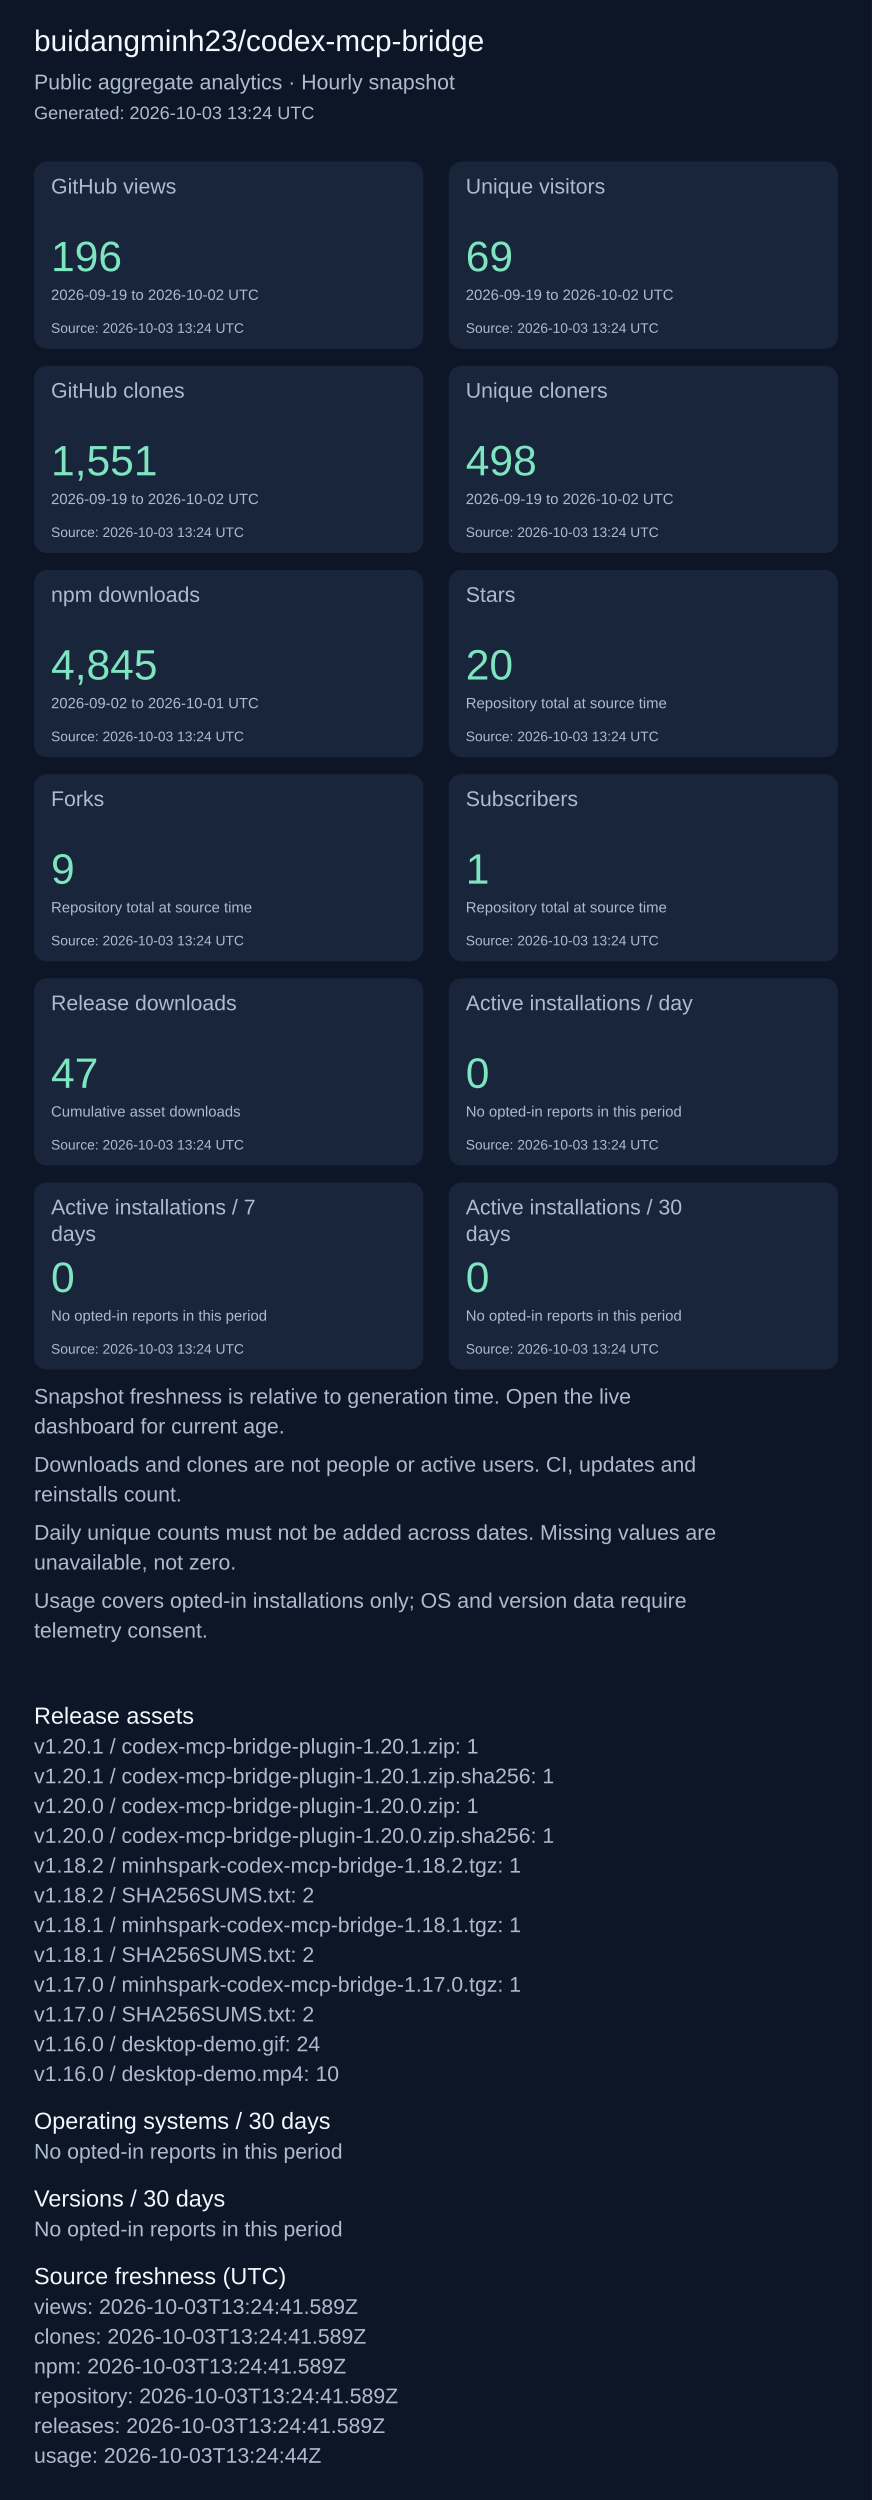
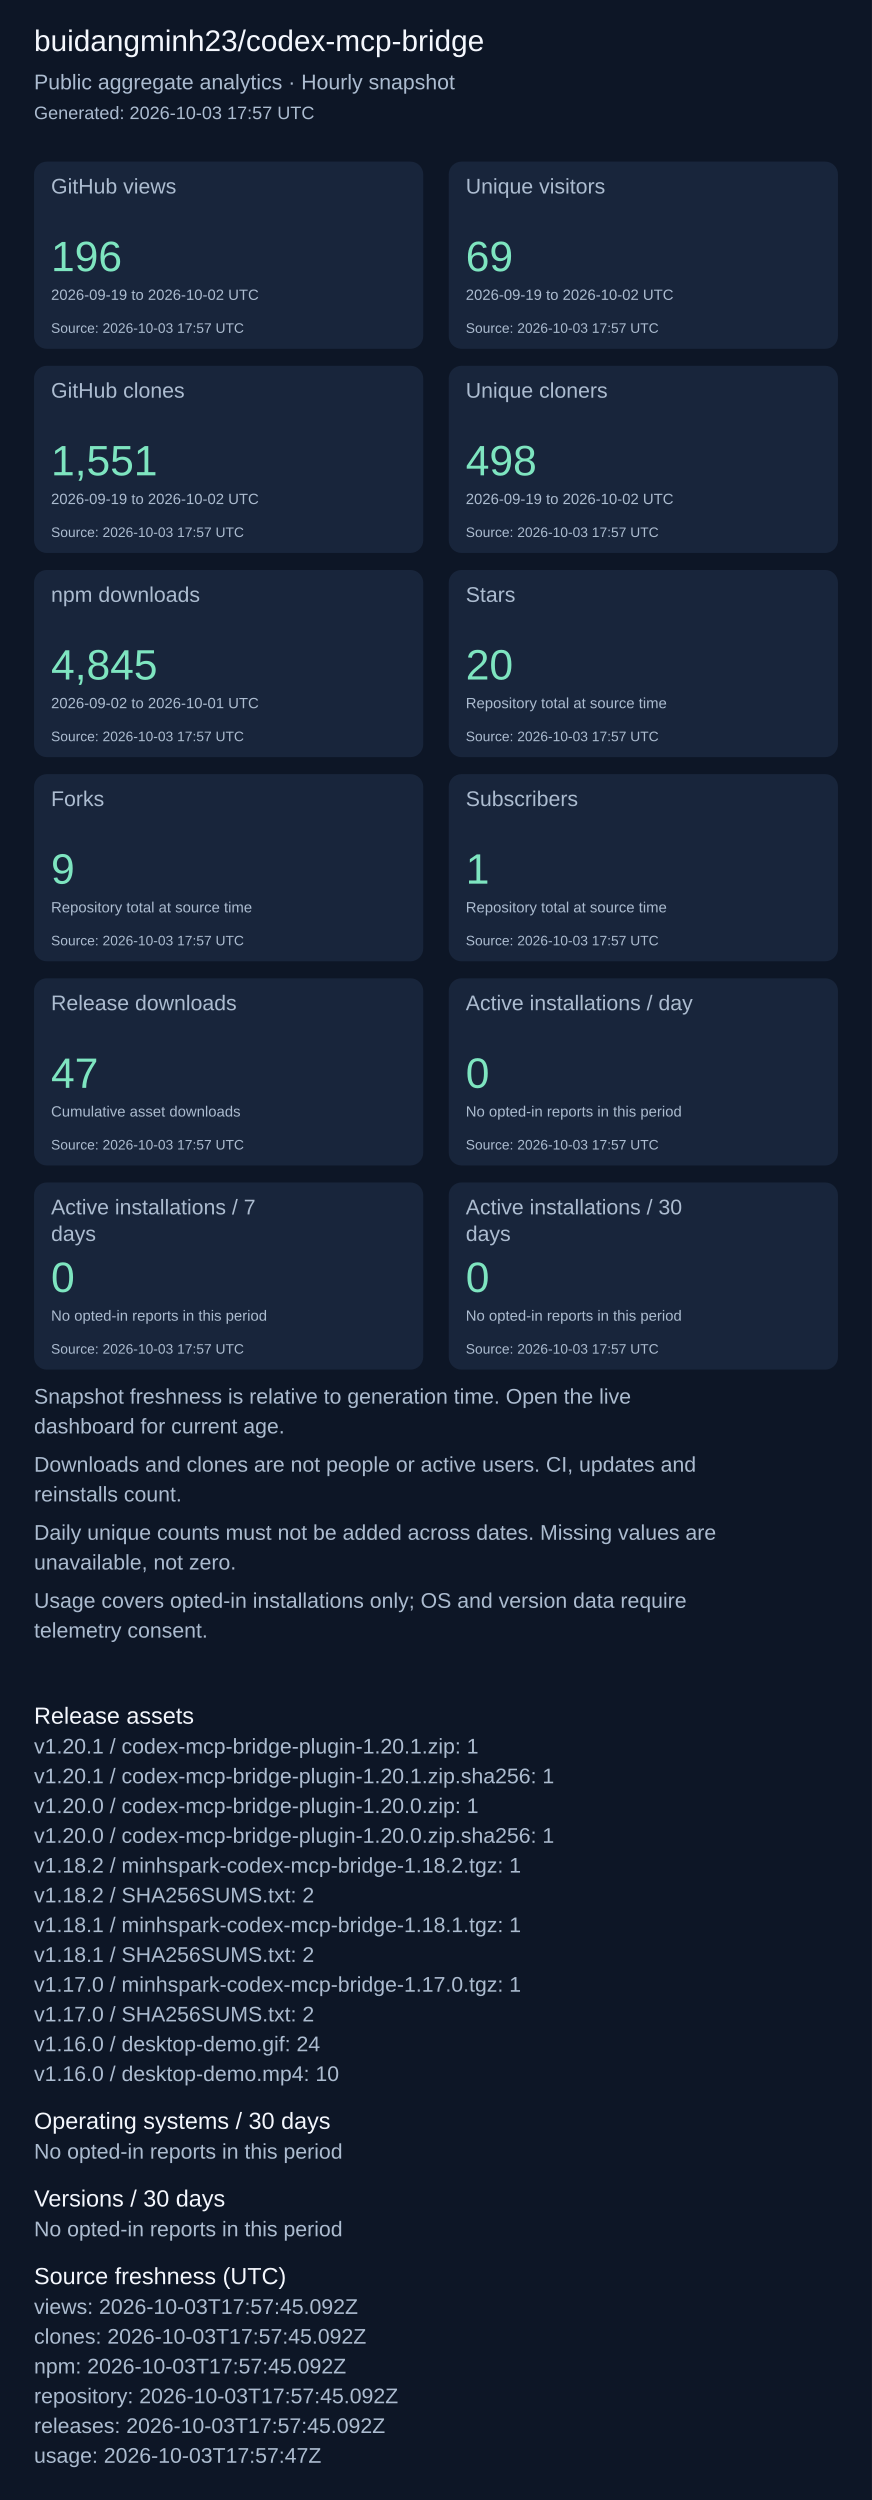
<svg xmlns="http://www.w3.org/2000/svg" width="820" height="2351" viewBox="0 0 820 2351" role="img" aria-label="Repository aggregate analytics">
  <rect width="100%" height="100%" fill="#0d1626" />
  <g font-family="Arial, sans-serif">
    <text x="32" y="48" font-size="28" fill="#f4f7fd">buidangminh23/codex-mcp-bridge</text>
    <text x="32" y="84" font-size="20" fill="#acbcd0">Public aggregate analytics · Hourly snapshot</text>
-     <text x="32" y="112" font-size="17" fill="#acbcd0">Generated: 2026-10-03 13:24 UTC</text>
+     <text x="32" y="112" font-size="17" fill="#acbcd0">Generated: 2026-10-03 17:57 UTC</text>
    <rect x="32" y="152" width="366" height="176" rx="12" fill="#18253b" />
    <text x="48" y="182" font-size="20" fill="#acbcd0">GitHub views</text>
    <text x="48" y="255" font-size="40" fill="#7ee5c0">196</text>
    <text x="48" y="282" font-size="14" fill="#acbcd0">2026-09-19 to 2026-10-02 UTC</text>
-     <text x="48" y="313" font-size="13" fill="#acbcd0">Source: 2026-10-03 13:24 UTC</text>
+     <text x="48" y="313" font-size="13" fill="#acbcd0">Source: 2026-10-03 17:57 UTC</text>
    <rect x="422" y="152" width="366" height="176" rx="12" fill="#18253b" />
    <text x="438" y="182" font-size="20" fill="#acbcd0">Unique visitors</text>
    <text x="438" y="255" font-size="40" fill="#7ee5c0">69</text>
    <text x="438" y="282" font-size="14" fill="#acbcd0">2026-09-19 to 2026-10-02 UTC</text>
-     <text x="438" y="313" font-size="13" fill="#acbcd0">Source: 2026-10-03 13:24 UTC</text>
+     <text x="438" y="313" font-size="13" fill="#acbcd0">Source: 2026-10-03 17:57 UTC</text>
    <rect x="32" y="344" width="366" height="176" rx="12" fill="#18253b" />
    <text x="48" y="374" font-size="20" fill="#acbcd0">GitHub clones</text>
    <text x="48" y="447" font-size="40" fill="#7ee5c0">1,551</text>
    <text x="48" y="474" font-size="14" fill="#acbcd0">2026-09-19 to 2026-10-02 UTC</text>
-     <text x="48" y="505" font-size="13" fill="#acbcd0">Source: 2026-10-03 13:24 UTC</text>
+     <text x="48" y="505" font-size="13" fill="#acbcd0">Source: 2026-10-03 17:57 UTC</text>
    <rect x="422" y="344" width="366" height="176" rx="12" fill="#18253b" />
    <text x="438" y="374" font-size="20" fill="#acbcd0">Unique cloners</text>
    <text x="438" y="447" font-size="40" fill="#7ee5c0">498</text>
    <text x="438" y="474" font-size="14" fill="#acbcd0">2026-09-19 to 2026-10-02 UTC</text>
-     <text x="438" y="505" font-size="13" fill="#acbcd0">Source: 2026-10-03 13:24 UTC</text>
+     <text x="438" y="505" font-size="13" fill="#acbcd0">Source: 2026-10-03 17:57 UTC</text>
    <rect x="32" y="536" width="366" height="176" rx="12" fill="#18253b" />
    <text x="48" y="566" font-size="20" fill="#acbcd0">npm downloads</text>
    <text x="48" y="639" font-size="40" fill="#7ee5c0">4,845</text>
    <text x="48" y="666" font-size="14" fill="#acbcd0">2026-09-02 to 2026-10-01 UTC</text>
-     <text x="48" y="697" font-size="13" fill="#acbcd0">Source: 2026-10-03 13:24 UTC</text>
+     <text x="48" y="697" font-size="13" fill="#acbcd0">Source: 2026-10-03 17:57 UTC</text>
    <rect x="422" y="536" width="366" height="176" rx="12" fill="#18253b" />
    <text x="438" y="566" font-size="20" fill="#acbcd0">Stars</text>
    <text x="438" y="639" font-size="40" fill="#7ee5c0">20</text>
    <text x="438" y="666" font-size="14" fill="#acbcd0">Repository total at source time</text>
-     <text x="438" y="697" font-size="13" fill="#acbcd0">Source: 2026-10-03 13:24 UTC</text>
+     <text x="438" y="697" font-size="13" fill="#acbcd0">Source: 2026-10-03 17:57 UTC</text>
    <rect x="32" y="728" width="366" height="176" rx="12" fill="#18253b" />
    <text x="48" y="758" font-size="20" fill="#acbcd0">Forks</text>
    <text x="48" y="831" font-size="40" fill="#7ee5c0">9</text>
    <text x="48" y="858" font-size="14" fill="#acbcd0">Repository total at source time</text>
-     <text x="48" y="889" font-size="13" fill="#acbcd0">Source: 2026-10-03 13:24 UTC</text>
+     <text x="48" y="889" font-size="13" fill="#acbcd0">Source: 2026-10-03 17:57 UTC</text>
    <rect x="422" y="728" width="366" height="176" rx="12" fill="#18253b" />
    <text x="438" y="758" font-size="20" fill="#acbcd0">Subscribers</text>
    <text x="438" y="831" font-size="40" fill="#7ee5c0">1</text>
    <text x="438" y="858" font-size="14" fill="#acbcd0">Repository total at source time</text>
-     <text x="438" y="889" font-size="13" fill="#acbcd0">Source: 2026-10-03 13:24 UTC</text>
+     <text x="438" y="889" font-size="13" fill="#acbcd0">Source: 2026-10-03 17:57 UTC</text>
    <rect x="32" y="920" width="366" height="176" rx="12" fill="#18253b" />
    <text x="48" y="950" font-size="20" fill="#acbcd0">Release downloads</text>
    <text x="48" y="1023" font-size="40" fill="#7ee5c0">47</text>
    <text x="48" y="1050" font-size="14" fill="#acbcd0">Cumulative asset downloads</text>
-     <text x="48" y="1081" font-size="13" fill="#acbcd0">Source: 2026-10-03 13:24 UTC</text>
+     <text x="48" y="1081" font-size="13" fill="#acbcd0">Source: 2026-10-03 17:57 UTC</text>
    <rect x="422" y="920" width="366" height="176" rx="12" fill="#18253b" />
    <text x="438" y="950" font-size="20" fill="#acbcd0">Active installations / day</text>
    <text x="438" y="1023" font-size="40" fill="#7ee5c0">0</text>
    <text x="438" y="1050" font-size="14" fill="#acbcd0">No opted-in reports in this period</text>
-     <text x="438" y="1081" font-size="13" fill="#acbcd0">Source: 2026-10-03 13:24 UTC</text>
+     <text x="438" y="1081" font-size="13" fill="#acbcd0">Source: 2026-10-03 17:57 UTC</text>
    <rect x="32" y="1112" width="366" height="176" rx="12" fill="#18253b" />
    <text x="48" y="1142" font-size="20" fill="#acbcd0">Active installations / 7</text>
    <text x="48" y="1167" font-size="20" fill="#acbcd0">days</text>
    <text x="48" y="1215" font-size="40" fill="#7ee5c0">0</text>
    <text x="48" y="1242" font-size="14" fill="#acbcd0">No opted-in reports in this period</text>
-     <text x="48" y="1273" font-size="13" fill="#acbcd0">Source: 2026-10-03 13:24 UTC</text>
+     <text x="48" y="1273" font-size="13" fill="#acbcd0">Source: 2026-10-03 17:57 UTC</text>
    <rect x="422" y="1112" width="366" height="176" rx="12" fill="#18253b" />
    <text x="438" y="1142" font-size="20" fill="#acbcd0">Active installations / 30</text>
    <text x="438" y="1167" font-size="20" fill="#acbcd0">days</text>
    <text x="438" y="1215" font-size="40" fill="#7ee5c0">0</text>
    <text x="438" y="1242" font-size="14" fill="#acbcd0">No opted-in reports in this period</text>
-     <text x="438" y="1273" font-size="13" fill="#acbcd0">Source: 2026-10-03 13:24 UTC</text>
+     <text x="438" y="1273" font-size="13" fill="#acbcd0">Source: 2026-10-03 17:57 UTC</text>
    <text x="32" y="1320" font-size="20" fill="#acbcd0">Snapshot freshness is relative to generation time. Open the live</text>
    <text x="32" y="1348" font-size="20" fill="#acbcd0">dashboard for current age.</text>
    <text x="32" y="1384" font-size="20" fill="#acbcd0">Downloads and clones are not people or active users. CI, updates and</text>
    <text x="32" y="1412" font-size="20" fill="#acbcd0">reinstalls count.</text>
    <text x="32" y="1448" font-size="20" fill="#acbcd0">Daily unique counts must not be added across dates. Missing values are</text>
    <text x="32" y="1476" font-size="20" fill="#acbcd0">unavailable, not zero.</text>
    <text x="32" y="1512" font-size="20" fill="#acbcd0">Usage covers opted-in installations only; OS and version data require</text>
    <text x="32" y="1540" font-size="20" fill="#acbcd0">telemetry consent.</text>
    <text x="32" y="1621" font-size="22" fill="#f4f7fd">Release assets</text>
    <text x="32" y="1649" font-size="20" fill="#acbcd0">v1.20.1 / codex-mcp-bridge-plugin-1.20.1.zip: 1</text>
    <text x="32" y="1677" font-size="20" fill="#acbcd0">v1.20.1 / codex-mcp-bridge-plugin-1.20.1.zip.sha256: 1</text>
    <text x="32" y="1705" font-size="20" fill="#acbcd0">v1.20.0 / codex-mcp-bridge-plugin-1.20.0.zip: 1</text>
    <text x="32" y="1733" font-size="20" fill="#acbcd0">v1.20.0 / codex-mcp-bridge-plugin-1.20.0.zip.sha256: 1</text>
    <text x="32" y="1761" font-size="20" fill="#acbcd0">v1.18.2 / minhspark-codex-mcp-bridge-1.18.2.tgz: 1</text>
    <text x="32" y="1789" font-size="20" fill="#acbcd0">v1.18.2 / SHA256SUMS.txt: 2</text>
    <text x="32" y="1817" font-size="20" fill="#acbcd0">v1.18.1 / minhspark-codex-mcp-bridge-1.18.1.tgz: 1</text>
    <text x="32" y="1845" font-size="20" fill="#acbcd0">v1.18.1 / SHA256SUMS.txt: 2</text>
    <text x="32" y="1873" font-size="20" fill="#acbcd0">v1.17.0 / minhspark-codex-mcp-bridge-1.17.0.tgz: 1</text>
    <text x="32" y="1901" font-size="20" fill="#acbcd0">v1.17.0 / SHA256SUMS.txt: 2</text>
    <text x="32" y="1929" font-size="20" fill="#acbcd0">v1.16.0 / desktop-demo.gif: 24</text>
    <text x="32" y="1957" font-size="20" fill="#acbcd0">v1.16.0 / desktop-demo.mp4: 10</text>
    <text x="32" y="2002" font-size="22" fill="#f4f7fd">Operating systems / 30 days</text>
    <text x="32" y="2030" font-size="20" fill="#acbcd0">No opted-in reports in this period</text>
    <text x="32" y="2075" font-size="22" fill="#f4f7fd">Versions / 30 days</text>
    <text x="32" y="2103" font-size="20" fill="#acbcd0">No opted-in reports in this period</text>
    <text x="32" y="2148" font-size="22" fill="#f4f7fd">Source freshness (UTC)</text>
-     <text x="32" y="2176" font-size="20" fill="#acbcd0">views: 2026-10-03T13:24:41.589Z</text>
-     <text x="32" y="2204" font-size="20" fill="#acbcd0">clones: 2026-10-03T13:24:41.589Z</text>
-     <text x="32" y="2232" font-size="20" fill="#acbcd0">npm: 2026-10-03T13:24:41.589Z</text>
-     <text x="32" y="2260" font-size="20" fill="#acbcd0">repository: 2026-10-03T13:24:41.589Z</text>
-     <text x="32" y="2288" font-size="20" fill="#acbcd0">releases: 2026-10-03T13:24:41.589Z</text>
-     <text x="32" y="2316" font-size="20" fill="#acbcd0">usage: 2026-10-03T13:24:44Z</text>
+     <text x="32" y="2176" font-size="20" fill="#acbcd0">views: 2026-10-03T17:57:45.092Z</text>
+     <text x="32" y="2204" font-size="20" fill="#acbcd0">clones: 2026-10-03T17:57:45.092Z</text>
+     <text x="32" y="2232" font-size="20" fill="#acbcd0">npm: 2026-10-03T17:57:45.092Z</text>
+     <text x="32" y="2260" font-size="20" fill="#acbcd0">repository: 2026-10-03T17:57:45.092Z</text>
+     <text x="32" y="2288" font-size="20" fill="#acbcd0">releases: 2026-10-03T17:57:45.092Z</text>
+     <text x="32" y="2316" font-size="20" fill="#acbcd0">usage: 2026-10-03T17:57:47Z</text>
  </g>
</svg>
